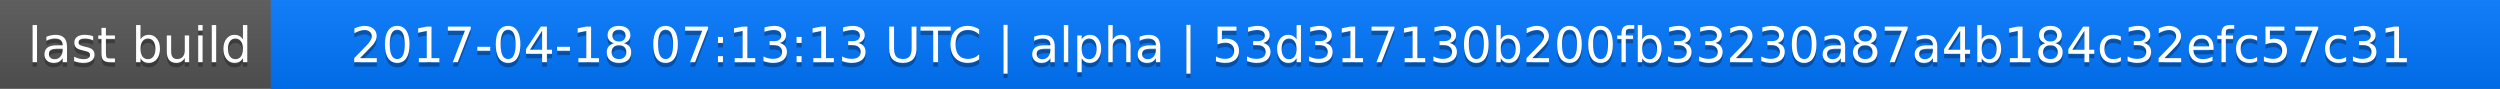
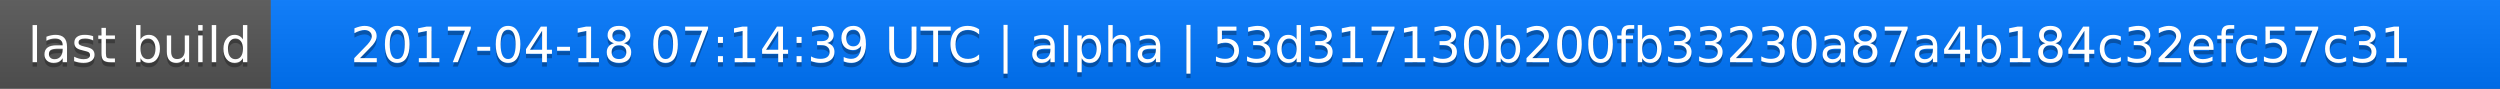
<svg xmlns="http://www.w3.org/2000/svg" width="563" height="20">
  <linearGradient id="a" x2="0" y2="100%">
    <stop offset="0" stop-color="#bbb" stop-opacity=".1" />
    <stop offset="1" stop-opacity=".1" />
  </linearGradient>
  <rect rx="0" width="563" height="20" fill="#555" />
  <rect rx="0" x="61" width="502" height="20" fill="#07f" />
  <path fill="#07f" d="M61 0h4v20h-4z" />
  <rect rx="0" width="563" height="20" fill="url(#a)" />
  <g fill="#fff" text-anchor="middle" font-family="DejaVu Sans,Verdana,Geneva,sans-serif" font-size="11">
    <text x="31.5" y="15" fill="#010101" fill-opacity=".3">last build</text>
    <text x="31.5" y="14">last build</text>
-     <text x="311" y="15" fill="#010101" fill-opacity=".3">2017-04-18 07:13:13 UTC | alpha | 53d317130b200fb33230a87a4b184c32efc57c31</text>
-     <text x="311" y="14">2017-04-18 07:13:13 UTC | alpha | 53d317130b200fb33230a87a4b184c32efc57c31</text>
+     <text x="311" y="15" fill="#010101" fill-opacity=".3">2017-04-18 07:14:39 UTC | alpha | 53d317130b200fb33230a87a4b184c32efc57c31</text>
+     <text x="311" y="14">2017-04-18 07:14:39 UTC | alpha | 53d317130b200fb33230a87a4b184c32efc57c31</text>
  </g>
</svg>
